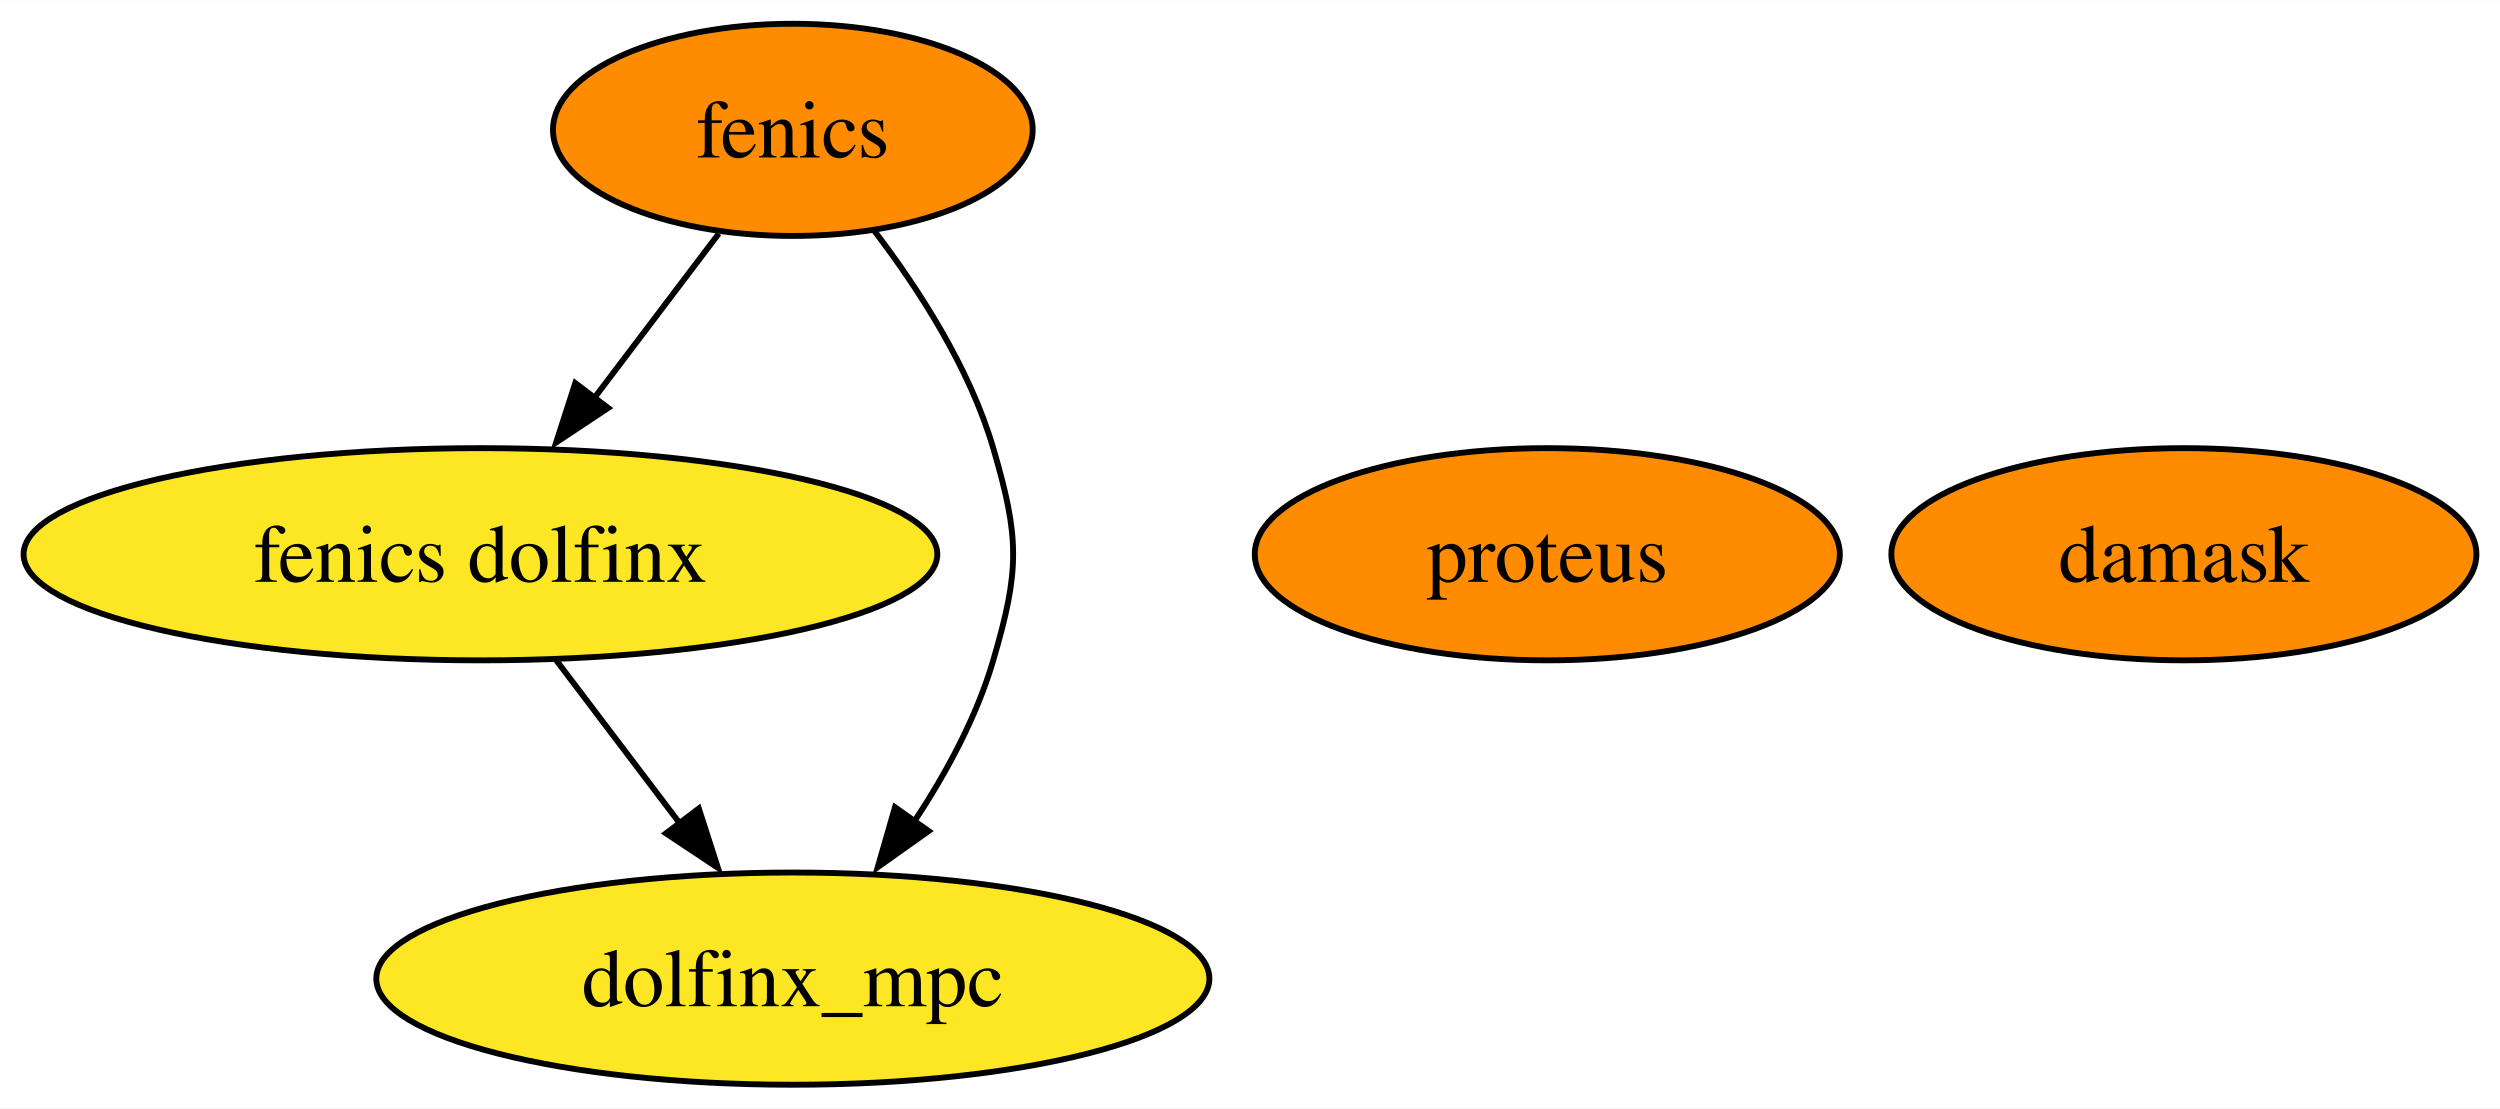
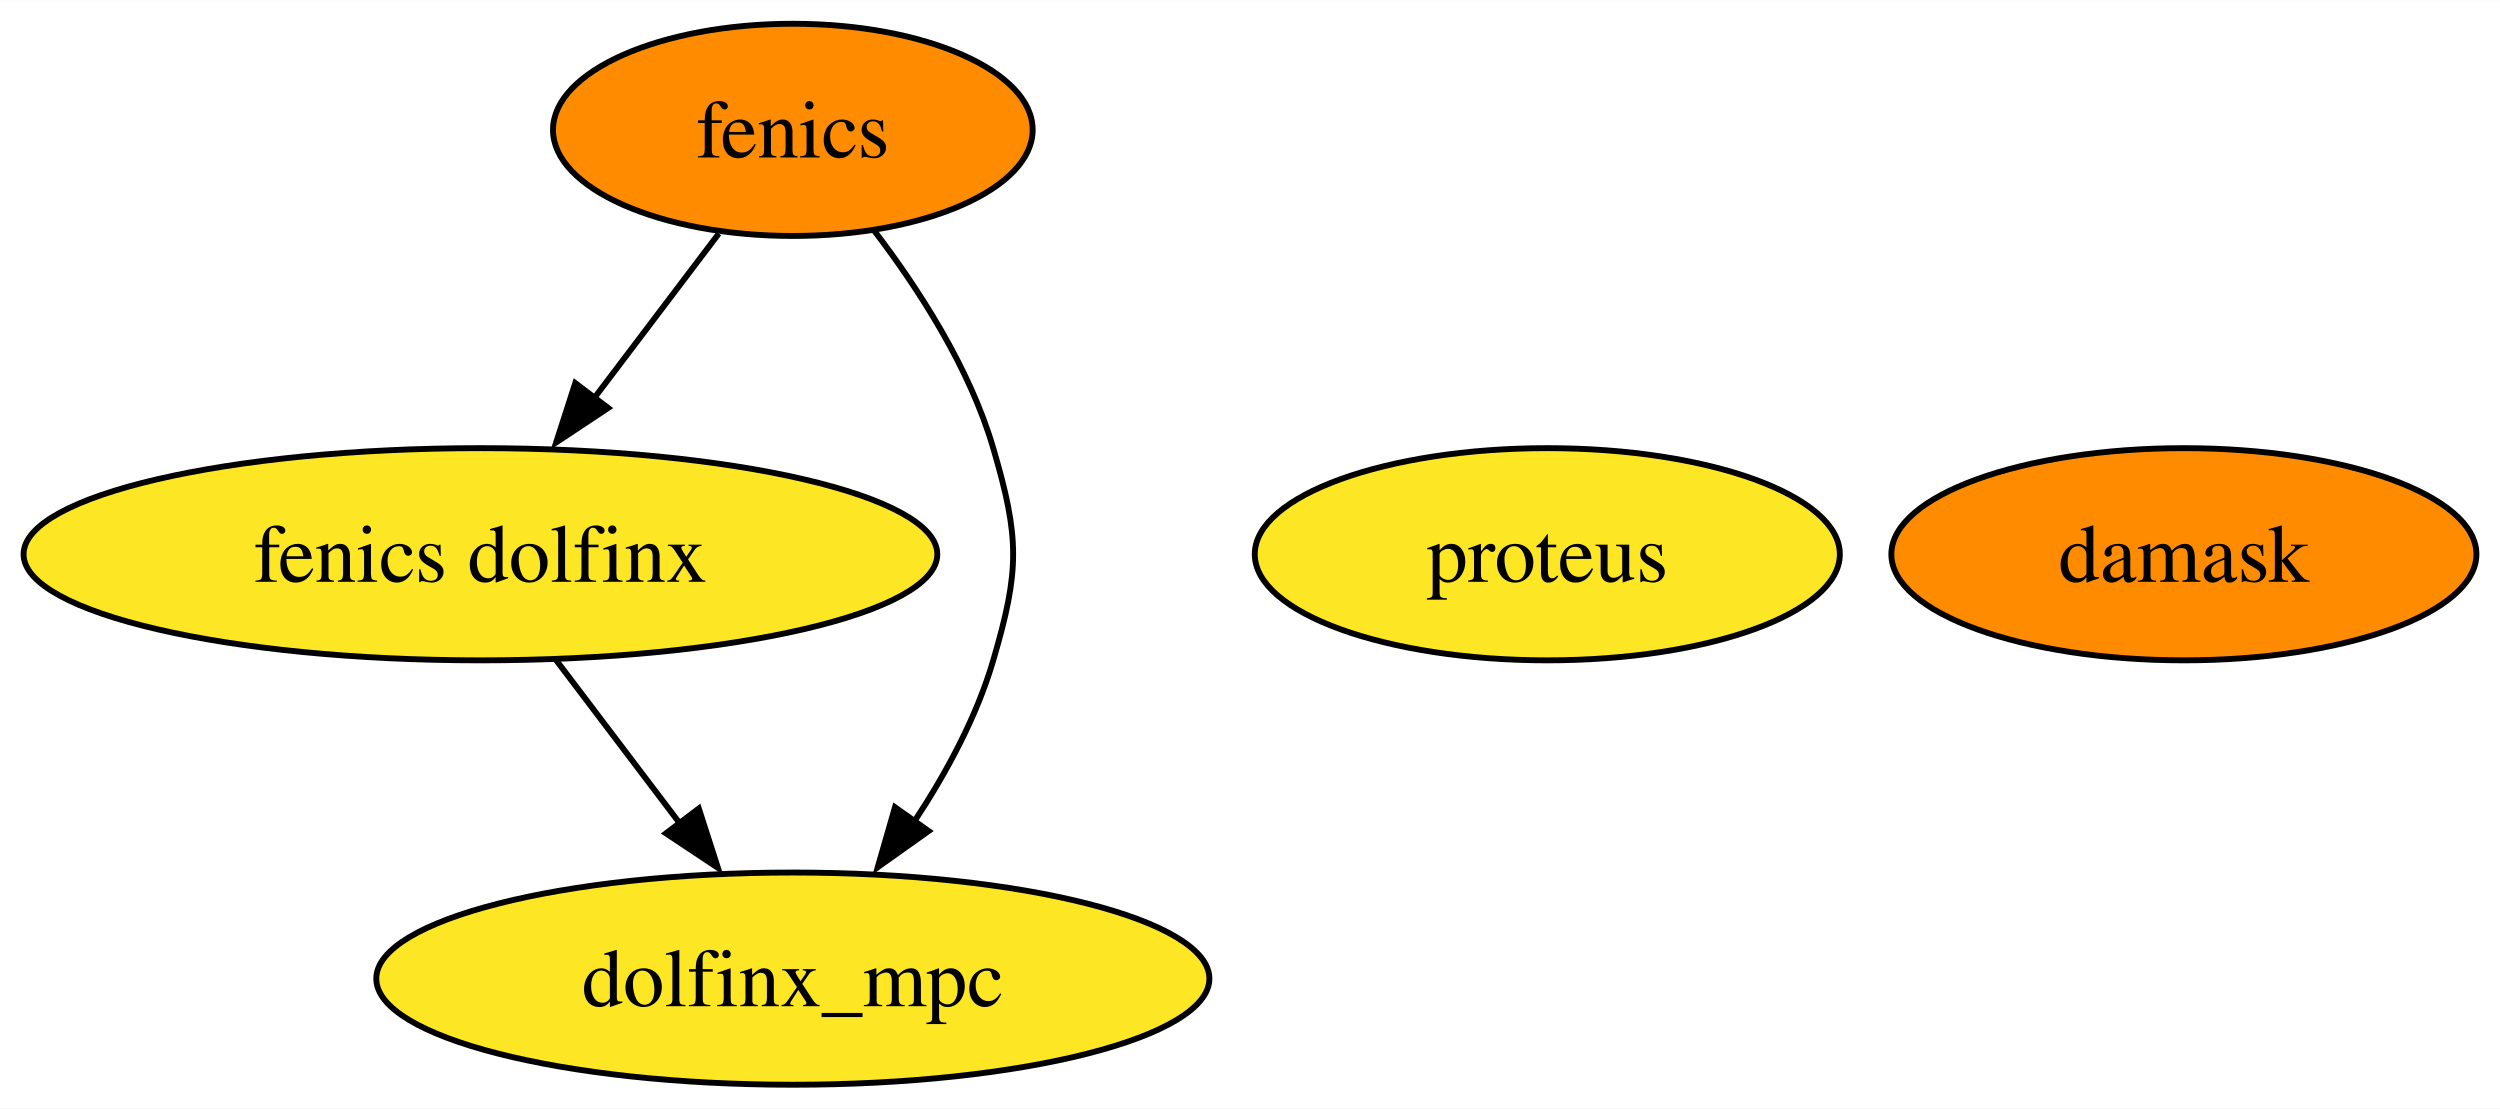
<svg xmlns="http://www.w3.org/2000/svg" xmlns:xlink="http://www.w3.org/1999/xlink" width="424pt" height="188pt" viewBox="0.00 0.00 424.14 188.00">
  <g id="graph0" class="graph" transform="scale(1 1) rotate(0) translate(4 184)">
    <polygon fill="white" stroke="none" points="-4,4 -4,-184 420.14,-184 420.14,4 -4,4" />
    <g id="node1" class="node">
      <g id="a_node1">
        <a xlink:href="https://github.com/conda-forge/fenics-feedstock" xlink:title="fenics">
          <ellipse fill="#ff8c00" stroke="black" cx="130.51" cy="-162" rx="40.69" ry="18" />
          <text text-anchor="middle" x="130.51" y="-157.32" font-family="Times,serif" font-size="14.00">fenics</text>
        </a>
      </g>
    </g>
    <g id="node4" class="node">
      <g id="a_node4">
        <a xlink:href="https://github.com/conda-forge/fenics-dolfinx-feedstock" xlink:title="fenics dolfinx">
          <ellipse fill="#fde725" stroke="black" cx="77.51" cy="-90" rx="77.51" ry="18" />
          <text text-anchor="middle" x="77.51" y="-85.33" font-family="Times,serif" font-size="14.00">fenics dolfinx</text>
        </a>
      </g>
    </g>
    <g id="edge1" class="edge">
      <path fill="none" stroke="black" d="M117.95,-144.41C111.64,-136.08 103.86,-125.8 96.81,-116.49" />
      <polygon fill="black" stroke="black" points="99.18,-114.82 90.35,-108.96 93.6,-119.04 99.18,-114.82" />
    </g>
    <g id="node5" class="node">
      <g id="a_node5">
        <a xlink:href="https://github.com/conda-forge/dolfinx_mpc-feedstock" xlink:title="dolfinx_mpc">
          <ellipse fill="#fde725" stroke="black" cx="130.51" cy="-18" rx="70.67" ry="18" />
          <text text-anchor="middle" x="130.51" y="-13.32" font-family="Times,serif" font-size="14.00">dolfinx_mpc</text>
        </a>
      </g>
    </g>
    <g id="edge2" class="edge">
      <path fill="none" stroke="black" d="M144.21,-145.03C151.81,-135.09 160.52,-121.64 164.51,-108 169.01,-92.65 169.01,-87.35 164.51,-72 161.7,-62.4 156.55,-52.88 151.09,-44.62" />
      <polygon fill="black" stroke="black" points="153.55,-43.04 144.91,-36.9 147.84,-47.08 153.55,-43.04" />
    </g>
    <g id="node2" class="node">
      <g id="a_node2">
        <a xlink:href="https://github.com/conda-forge/proteus-feedstock" xlink:title="proteus">
-           <ellipse fill="#ff8c00" stroke="black" cx="258.51" cy="-90" rx="49.63" ry="18" />
+           <ellipse fill="#fde725" stroke="black" cx="258.51" cy="-90" rx="49.63" ry="18" />
          <text text-anchor="middle" x="258.51" y="-85.33" font-family="Times,serif" font-size="14.00">proteus</text>
        </a>
      </g>
    </g>
    <g id="node3" class="node">
      <g id="a_node3">
        <a xlink:href="https://github.com/conda-forge/damask-feedstock" xlink:title="damask">
          <ellipse fill="#ff8c00" stroke="black" cx="366.51" cy="-90" rx="49.63" ry="18" />
          <text text-anchor="middle" x="366.51" y="-85.33" font-family="Times,serif" font-size="14.00">damask</text>
        </a>
      </g>
    </g>
    <g id="edge3" class="edge">
      <path fill="none" stroke="black" d="M90.34,-72.05C96.59,-63.8 104.24,-53.7 111.18,-44.54" />
      <polygon fill="black" stroke="black" points="114.56,-46.87 117.8,-36.79 108.98,-42.65 114.56,-46.87" />
    </g>
  </g>
</svg>
